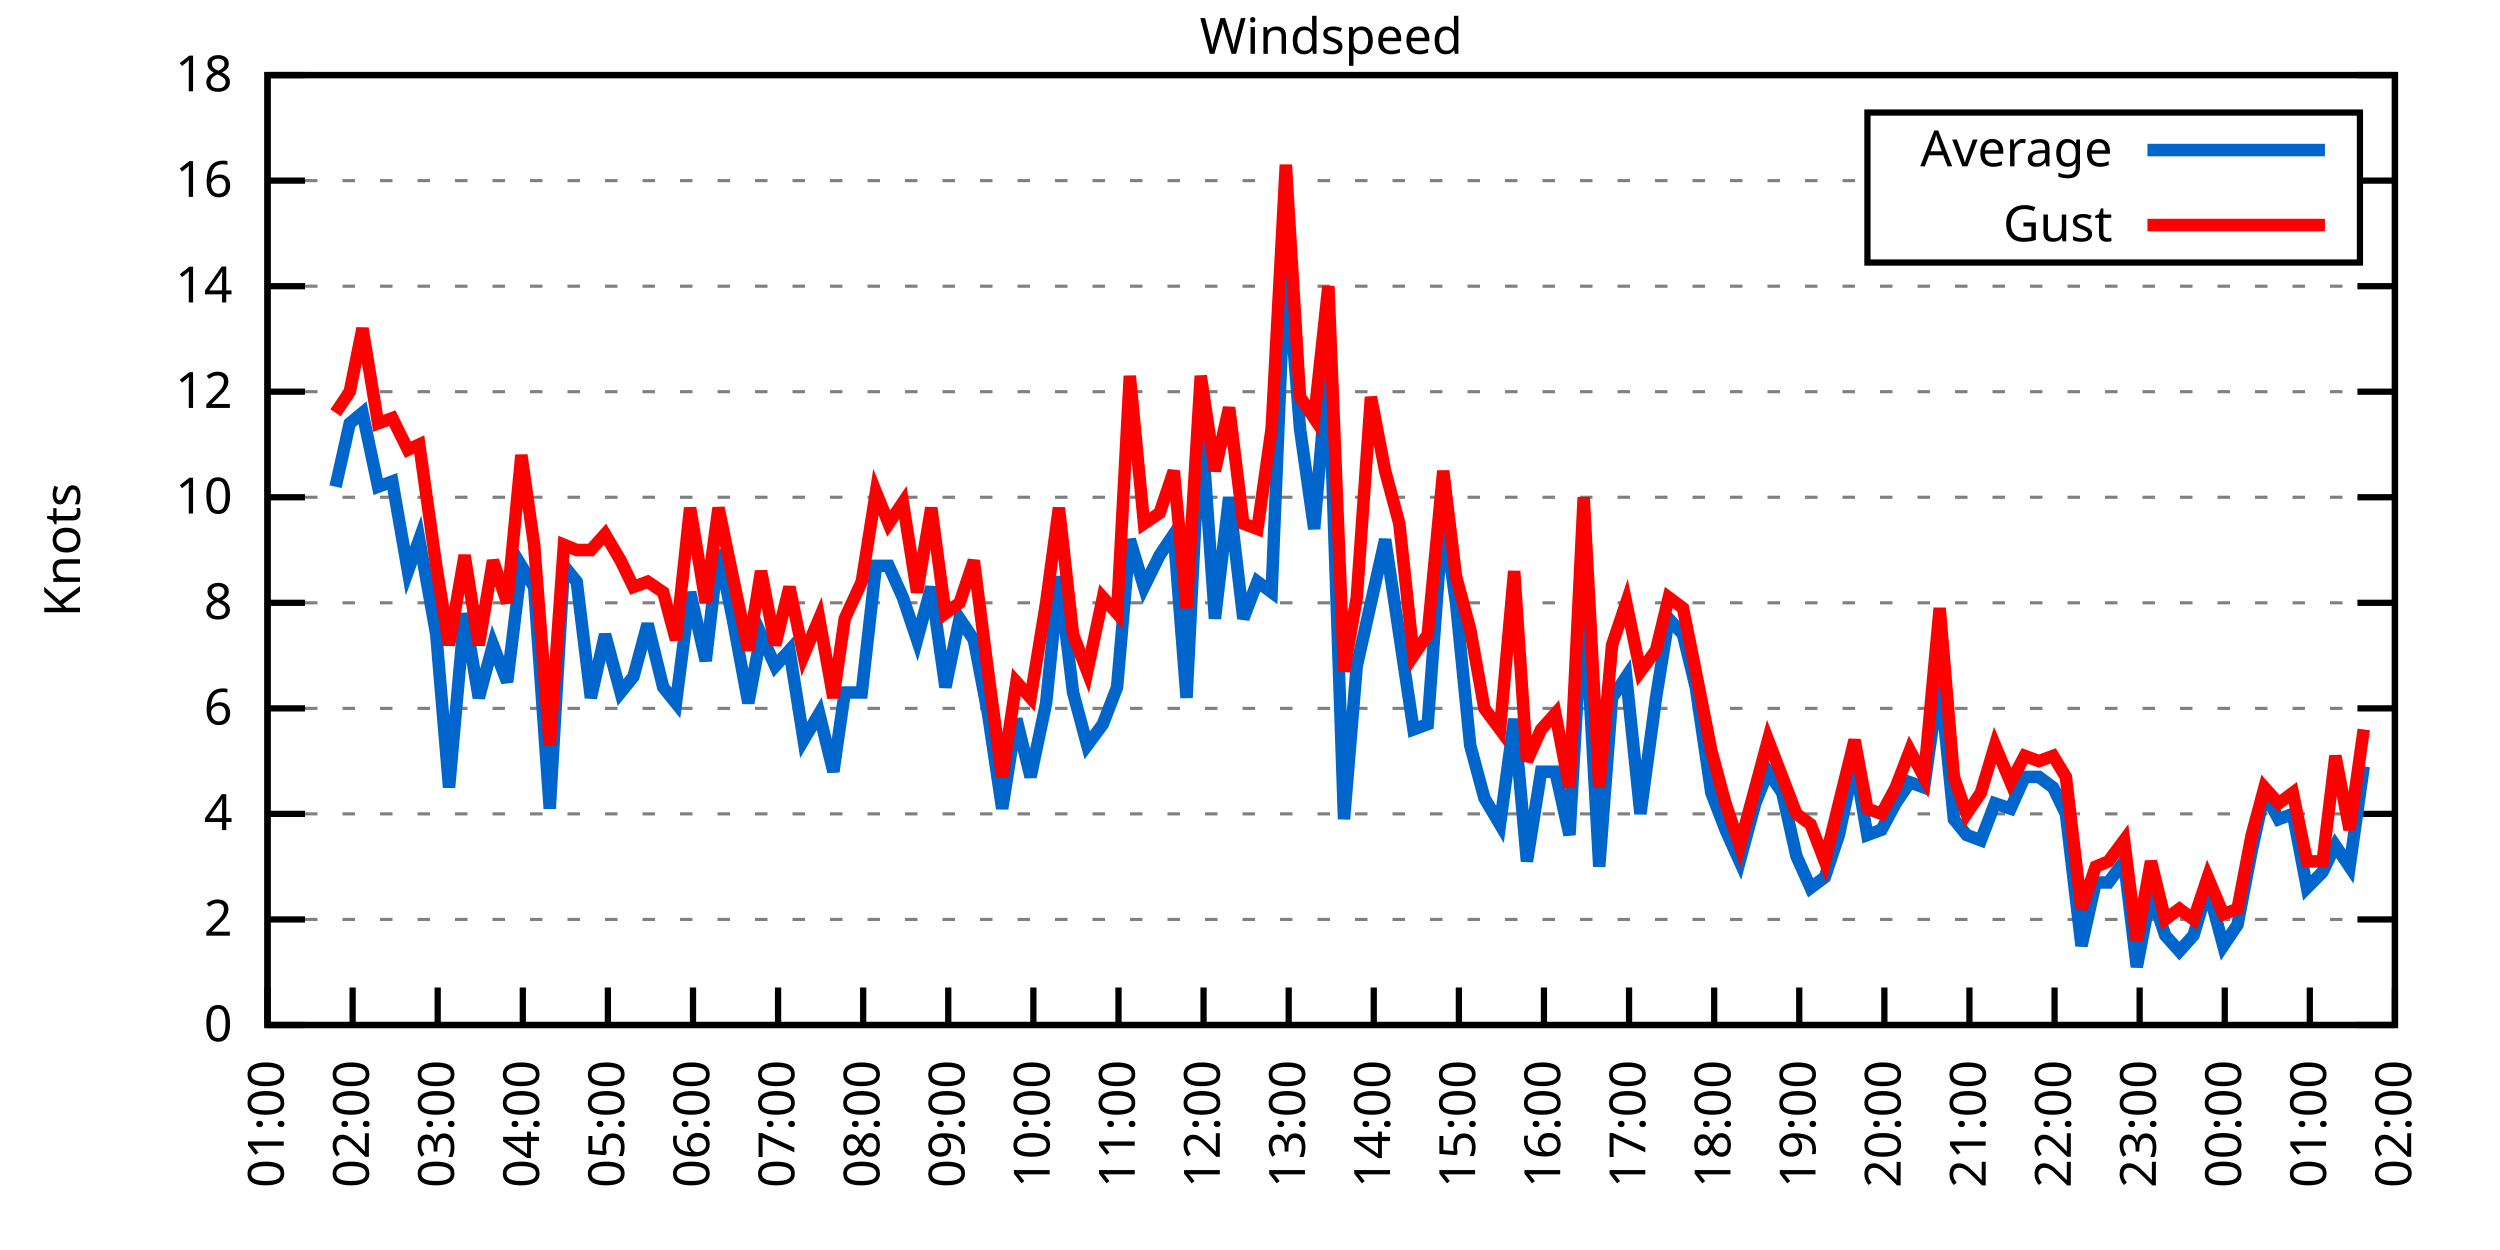
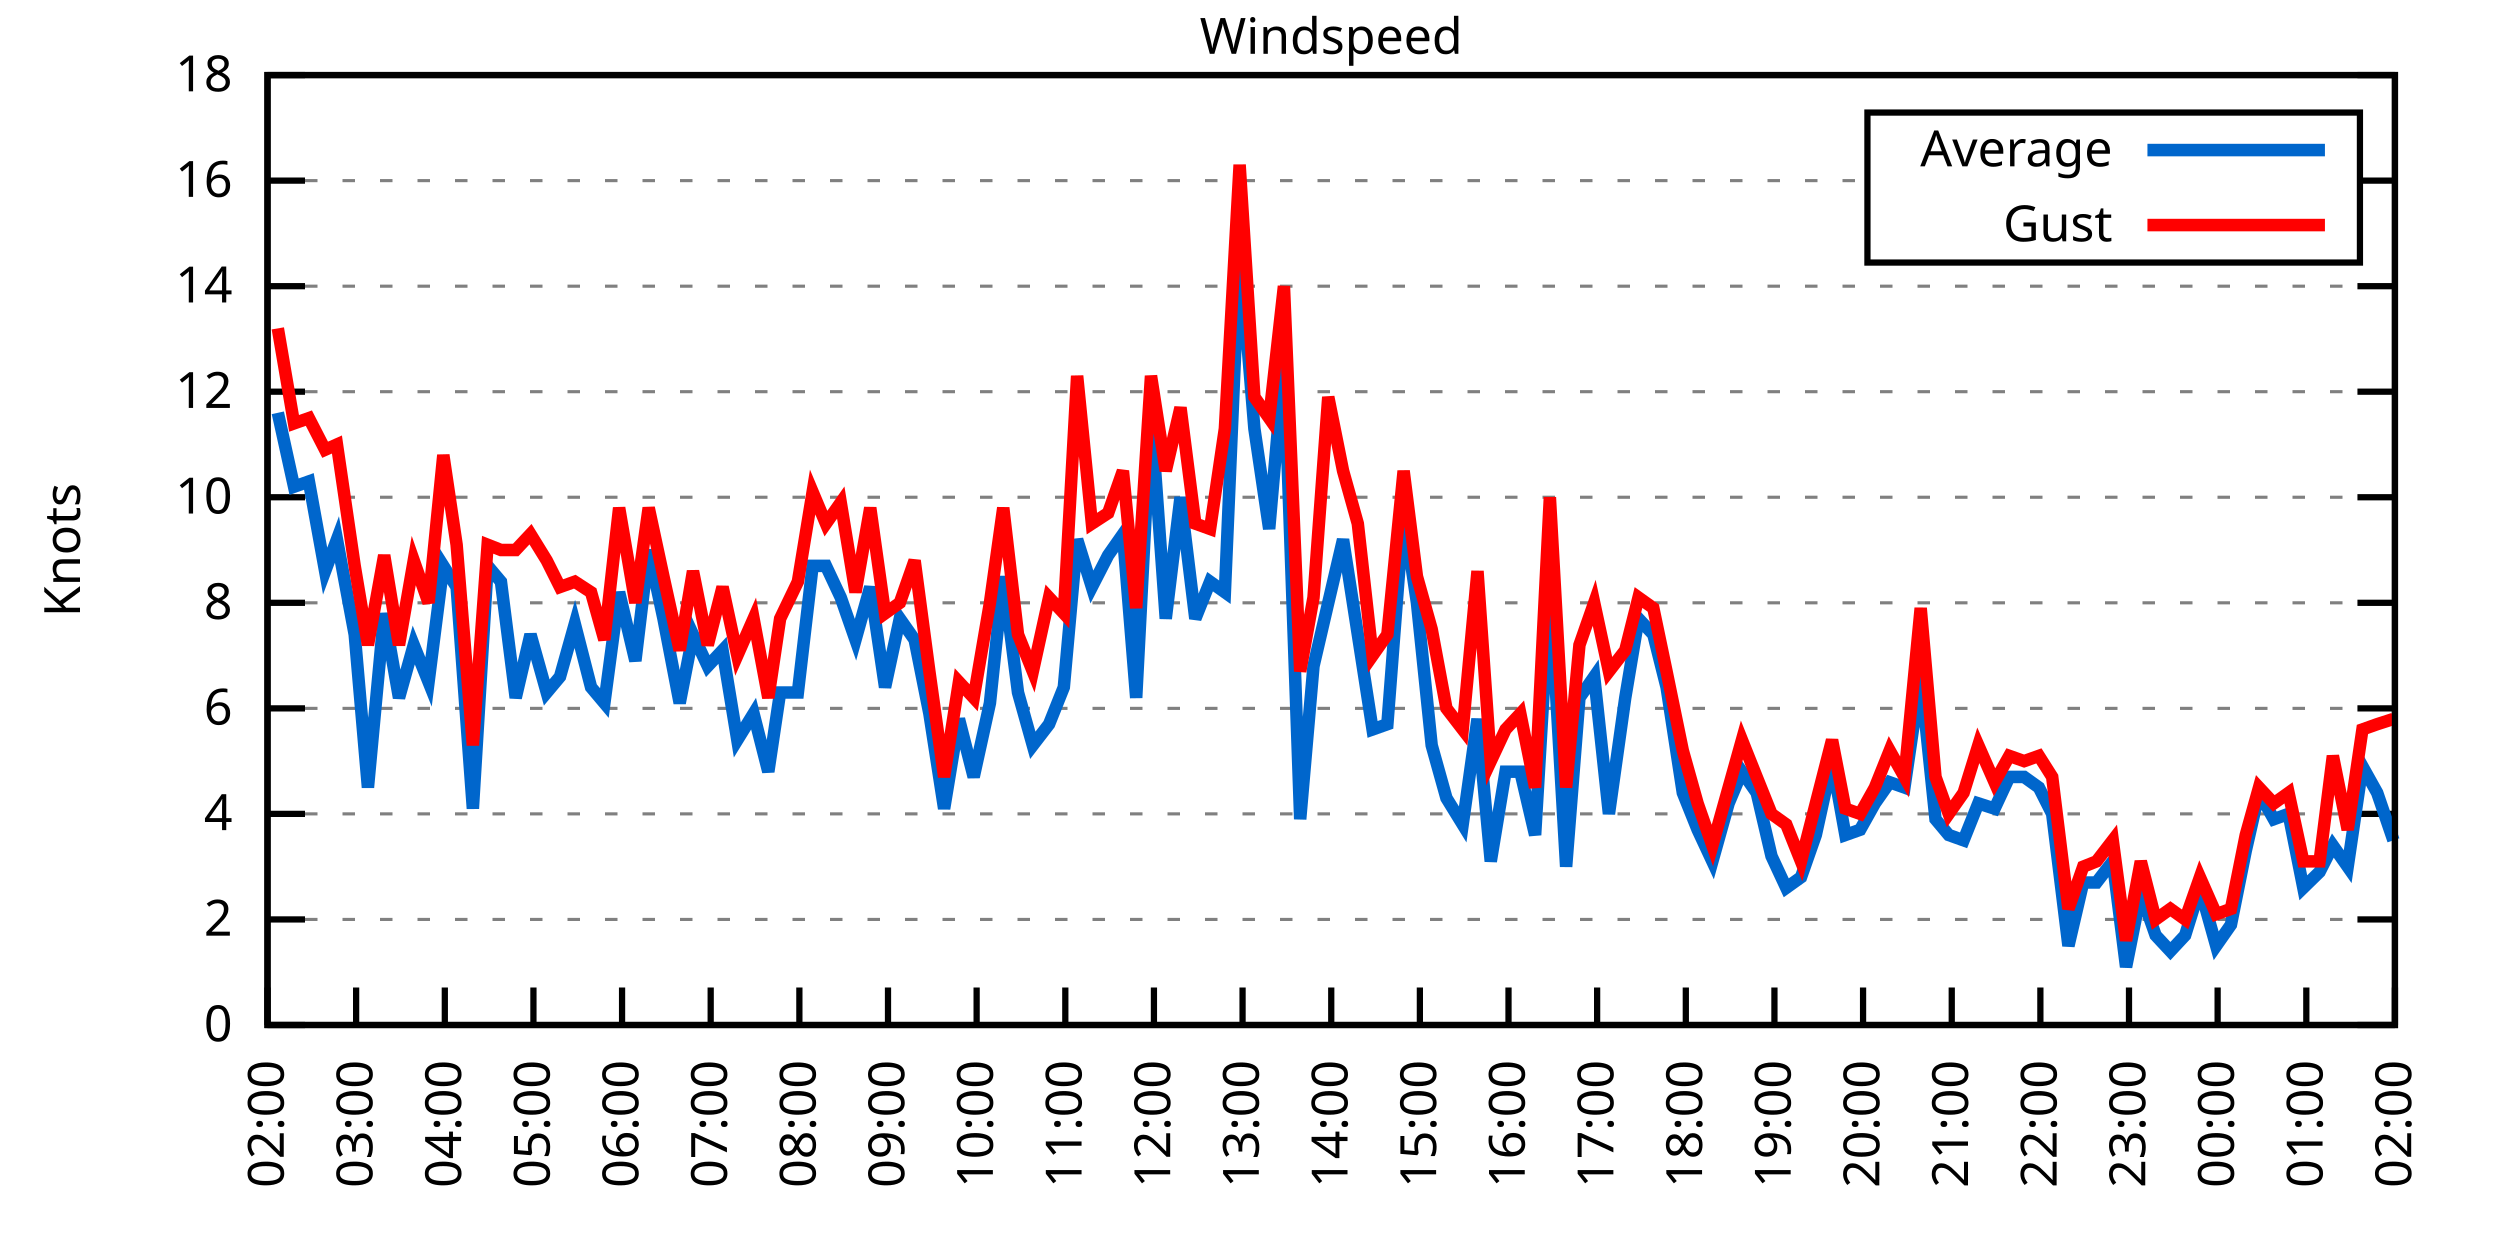
<svg xmlns="http://www.w3.org/2000/svg" xmlns:xlink="http://www.w3.org/1999/xlink" width="400" height="200" viewBox="0 0 400 200">
  <g id="gnuplot_canvas">
    <rect x="0" y="0" width="400" height="200" fill="none" />
    <defs>
      <circle id="gpDot" r="0.5" stroke-width="0.5" stroke="currentColor" />
      <path id="gpPt0" stroke-width="0.333" stroke="currentColor" d="M-1,0 h2 M0,-1 v2" />
      <path id="gpPt1" stroke-width="0.333" stroke="currentColor" d="M-1,-1 L1,1 M1,-1 L-1,1" />
      <path id="gpPt2" stroke-width="0.333" stroke="currentColor" d="M-1,0 L1,0 M0,-1 L0,1 M-1,-1 L1,1 M-1,1 L1,-1" />
      <rect id="gpPt3" stroke-width="0.333" stroke="currentColor" x="-1" y="-1" width="2" height="2" />
      <rect id="gpPt4" stroke-width="0.333" stroke="currentColor" fill="currentColor" x="-1" y="-1" width="2" height="2" />
      <circle id="gpPt5" stroke-width="0.333" stroke="currentColor" cx="0" cy="0" r="1" />
      <use xlink:href="#gpPt5" id="gpPt6" fill="currentColor" stroke="none" />
      <path id="gpPt7" stroke-width="0.333" stroke="currentColor" d="M0,-1.33 L-1.33,0.67 L1.33,0.67 z" />
      <use xlink:href="#gpPt7" id="gpPt8" fill="currentColor" stroke="none" />
      <use xlink:href="#gpPt7" id="gpPt9" stroke="currentColor" transform="rotate(180)" />
      <use xlink:href="#gpPt9" id="gpPt10" fill="currentColor" stroke="none" />
      <use xlink:href="#gpPt3" id="gpPt11" stroke="currentColor" transform="rotate(45)" />
      <use xlink:href="#gpPt11" id="gpPt12" fill="currentColor" stroke="none" />
      <path id="gpPt13" stroke-width="0.333" stroke="currentColor" d="M0,1.330 L1.265,0.411 L0.782,-1.067 L-0.782,-1.076 L-1.265,0.411 z" />
      <use xlink:href="#gpPt13" id="gpPt14" fill="currentColor" stroke="none" />
      <filter id="textbox" filterUnits="objectBoundingBox" x="0" y="0" height="1" width="1">
        <feFlood flood-color="white" flood-opacity="1" result="bgnd" />
        <feComposite in="SourceGraphic" in2="bgnd" operator="atop" />
      </filter>
      <filter id="greybox" filterUnits="objectBoundingBox" x="0" y="0" height="1" width="1">
        <feFlood flood-color="lightgrey" flood-opacity="1" result="grey" />
        <feComposite in="SourceGraphic" in2="grey" operator="atop" />
      </filter>
    </defs>
    <g fill="none" color="white" stroke="currentColor" stroke-width="1.00" stroke-linecap="butt" stroke-linejoin="miter">
</g>
    <g fill="none" color="black" stroke="currentColor" stroke-width="1.00" stroke-linecap="butt" stroke-linejoin="miter">
      <g stroke="none" shape-rendering="crispEdges">
        <polygon fill="rgb(255, 255, 255)" points="42.80,164.00 383.18,164.00 383.18,12.02 42.80,12.02 " />
      </g>
    </g>
    <g fill="none" color="black" stroke="currentColor" stroke-width="1.00" stroke-linecap="butt" stroke-linejoin="miter">
</g>
    <g fill="none" color="black" stroke="black" stroke-width="0.50" stroke-linecap="butt" stroke-linejoin="miter">
</g>
    <g fill="none" color="gray" stroke="currentColor" stroke-width="0.50" stroke-linecap="butt" stroke-linejoin="miter">
      <path stroke="gray" stroke-dasharray="2,4" class="gridline" d="M42.80,164.00 L383.19,164.00  " />
    </g>
    <g fill="none" color="gray" stroke="gray" stroke-width="1.00" stroke-linecap="butt" stroke-linejoin="miter">
</g>
    <g fill="none" color="black" stroke="currentColor" stroke-width="1.00" stroke-linecap="butt" stroke-linejoin="miter">
      <path stroke="black" d="M42.80,164.00 L48.80,164.00 M383.19,164.00 L377.19,164.00  " />
      <g transform="translate(37.20,166.60)" stroke="none" fill="black" font-family="Sans" font-size="8.00" text-anchor="end">
        <text>
          <tspan font-family="Sans"> 0</tspan>
        </text>
      </g>
    </g>
    <g fill="none" color="black" stroke="currentColor" stroke-width="1.00" stroke-linecap="butt" stroke-linejoin="miter">
</g>
    <g fill="none" color="black" stroke="black" stroke-width="0.50" stroke-linecap="butt" stroke-linejoin="miter">
</g>
    <g fill="none" color="gray" stroke="currentColor" stroke-width="0.50" stroke-linecap="butt" stroke-linejoin="miter">
      <path stroke="gray" stroke-dasharray="2,4" class="gridline" d="M42.80,147.11 L383.19,147.11  " />
    </g>
    <g fill="none" color="gray" stroke="gray" stroke-width="1.00" stroke-linecap="butt" stroke-linejoin="miter">
</g>
    <g fill="none" color="black" stroke="currentColor" stroke-width="1.00" stroke-linecap="butt" stroke-linejoin="miter">
      <path stroke="black" d="M42.80,147.11 L48.80,147.11 M383.19,147.11 L377.19,147.11  " />
      <g transform="translate(37.20,149.71)" stroke="none" fill="black" font-family="Sans" font-size="8.00" text-anchor="end">
        <text>
          <tspan font-family="Sans"> 2</tspan>
        </text>
      </g>
    </g>
    <g fill="none" color="black" stroke="currentColor" stroke-width="1.00" stroke-linecap="butt" stroke-linejoin="miter">
</g>
    <g fill="none" color="black" stroke="black" stroke-width="0.50" stroke-linecap="butt" stroke-linejoin="miter">
</g>
    <g fill="none" color="gray" stroke="currentColor" stroke-width="0.50" stroke-linecap="butt" stroke-linejoin="miter">
      <path stroke="gray" stroke-dasharray="2,4" class="gridline" d="M42.80,130.22 L383.19,130.22  " />
    </g>
    <g fill="none" color="gray" stroke="gray" stroke-width="1.00" stroke-linecap="butt" stroke-linejoin="miter">
</g>
    <g fill="none" color="black" stroke="currentColor" stroke-width="1.00" stroke-linecap="butt" stroke-linejoin="miter">
      <path stroke="black" d="M42.80,130.22 L48.80,130.22 M383.19,130.22 L377.19,130.22  " />
      <g transform="translate(37.20,132.82)" stroke="none" fill="black" font-family="Sans" font-size="8.00" text-anchor="end">
        <text>
          <tspan font-family="Sans"> 4</tspan>
        </text>
      </g>
    </g>
    <g fill="none" color="black" stroke="currentColor" stroke-width="1.00" stroke-linecap="butt" stroke-linejoin="miter">
</g>
    <g fill="none" color="black" stroke="black" stroke-width="0.50" stroke-linecap="butt" stroke-linejoin="miter">
</g>
    <g fill="none" color="gray" stroke="currentColor" stroke-width="0.50" stroke-linecap="butt" stroke-linejoin="miter">
      <path stroke="gray" stroke-dasharray="2,4" class="gridline" d="M42.80,113.34 L383.19,113.34  " />
    </g>
    <g fill="none" color="gray" stroke="gray" stroke-width="1.00" stroke-linecap="butt" stroke-linejoin="miter">
</g>
    <g fill="none" color="black" stroke="currentColor" stroke-width="1.00" stroke-linecap="butt" stroke-linejoin="miter">
      <path stroke="black" d="M42.80,113.34 L48.80,113.34 M383.19,113.34 L377.19,113.34  " />
      <g transform="translate(37.20,115.94)" stroke="none" fill="black" font-family="Sans" font-size="8.00" text-anchor="end">
        <text>
          <tspan font-family="Sans"> 6</tspan>
        </text>
      </g>
    </g>
    <g fill="none" color="black" stroke="currentColor" stroke-width="1.00" stroke-linecap="butt" stroke-linejoin="miter">
</g>
    <g fill="none" color="black" stroke="black" stroke-width="0.50" stroke-linecap="butt" stroke-linejoin="miter">
</g>
    <g fill="none" color="gray" stroke="currentColor" stroke-width="0.50" stroke-linecap="butt" stroke-linejoin="miter">
      <path stroke="gray" stroke-dasharray="2,4" class="gridline" d="M42.80,96.45 L383.19,96.45  " />
    </g>
    <g fill="none" color="gray" stroke="gray" stroke-width="1.00" stroke-linecap="butt" stroke-linejoin="miter">
</g>
    <g fill="none" color="black" stroke="currentColor" stroke-width="1.00" stroke-linecap="butt" stroke-linejoin="miter">
      <path stroke="black" d="M42.80,96.45 L48.80,96.45 M383.19,96.45 L377.19,96.45  " />
      <g transform="translate(37.20,99.05)" stroke="none" fill="black" font-family="Sans" font-size="8.00" text-anchor="end">
        <text>
          <tspan font-family="Sans"> 8</tspan>
        </text>
      </g>
    </g>
    <g fill="none" color="black" stroke="currentColor" stroke-width="1.00" stroke-linecap="butt" stroke-linejoin="miter">
</g>
    <g fill="none" color="black" stroke="black" stroke-width="0.50" stroke-linecap="butt" stroke-linejoin="miter">
</g>
    <g fill="none" color="gray" stroke="currentColor" stroke-width="0.50" stroke-linecap="butt" stroke-linejoin="miter">
      <path stroke="gray" stroke-dasharray="2,4" class="gridline" d="M42.80,79.56 L383.19,79.56  " />
    </g>
    <g fill="none" color="gray" stroke="gray" stroke-width="1.00" stroke-linecap="butt" stroke-linejoin="miter">
</g>
    <g fill="none" color="black" stroke="currentColor" stroke-width="1.00" stroke-linecap="butt" stroke-linejoin="miter">
      <path stroke="black" d="M42.80,79.56 L48.80,79.56 M383.19,79.56 L377.19,79.56  " />
      <g transform="translate(37.20,82.16)" stroke="none" fill="black" font-family="Sans" font-size="8.00" text-anchor="end">
        <text>
          <tspan font-family="Sans"> 10</tspan>
        </text>
      </g>
    </g>
    <g fill="none" color="black" stroke="currentColor" stroke-width="1.00" stroke-linecap="butt" stroke-linejoin="miter">
</g>
    <g fill="none" color="black" stroke="black" stroke-width="0.50" stroke-linecap="butt" stroke-linejoin="miter">
</g>
    <g fill="none" color="gray" stroke="currentColor" stroke-width="0.50" stroke-linecap="butt" stroke-linejoin="miter">
      <path stroke="gray" stroke-dasharray="2,4" class="gridline" d="M42.80,62.67 L383.19,62.67  " />
    </g>
    <g fill="none" color="gray" stroke="gray" stroke-width="1.00" stroke-linecap="butt" stroke-linejoin="miter">
</g>
    <g fill="none" color="black" stroke="currentColor" stroke-width="1.00" stroke-linecap="butt" stroke-linejoin="miter">
      <path stroke="black" d="M42.80,62.67 L48.80,62.67 M383.19,62.67 L377.19,62.67  " />
      <g transform="translate(37.20,65.27)" stroke="none" fill="black" font-family="Sans" font-size="8.00" text-anchor="end">
        <text>
          <tspan font-family="Sans"> 12</tspan>
        </text>
      </g>
    </g>
    <g fill="none" color="black" stroke="currentColor" stroke-width="1.00" stroke-linecap="butt" stroke-linejoin="miter">
</g>
    <g fill="none" color="black" stroke="black" stroke-width="0.50" stroke-linecap="butt" stroke-linejoin="miter">
</g>
    <g fill="none" color="gray" stroke="currentColor" stroke-width="0.50" stroke-linecap="butt" stroke-linejoin="miter">
      <path stroke="gray" stroke-dasharray="2,4" class="gridline" d="M42.80,45.79 L383.19,45.79  " />
    </g>
    <g fill="none" color="gray" stroke="gray" stroke-width="1.00" stroke-linecap="butt" stroke-linejoin="miter">
</g>
    <g fill="none" color="black" stroke="currentColor" stroke-width="1.00" stroke-linecap="butt" stroke-linejoin="miter">
      <path stroke="black" d="M42.80,45.79 L48.80,45.79 M383.19,45.79 L377.19,45.79  " />
      <g transform="translate(37.20,48.39)" stroke="none" fill="black" font-family="Sans" font-size="8.00" text-anchor="end">
        <text>
          <tspan font-family="Sans"> 14</tspan>
        </text>
      </g>
    </g>
    <g fill="none" color="black" stroke="currentColor" stroke-width="1.00" stroke-linecap="butt" stroke-linejoin="miter">
</g>
    <g fill="none" color="black" stroke="black" stroke-width="0.50" stroke-linecap="butt" stroke-linejoin="miter">
</g>
    <g fill="none" color="gray" stroke="currentColor" stroke-width="0.50" stroke-linecap="butt" stroke-linejoin="miter">
      <path stroke="gray" stroke-dasharray="2,4" class="gridline" d="M42.80,28.90 L298.79,28.90 M377.59,28.90 L383.19,28.90  " />
    </g>
    <g fill="none" color="gray" stroke="gray" stroke-width="1.00" stroke-linecap="butt" stroke-linejoin="miter">
</g>
    <g fill="none" color="black" stroke="currentColor" stroke-width="1.00" stroke-linecap="butt" stroke-linejoin="miter">
      <path stroke="black" d="M42.80,28.90 L48.80,28.90 M383.19,28.90 L377.19,28.90  " />
      <g transform="translate(37.20,31.50)" stroke="none" fill="black" font-family="Sans" font-size="8.00" text-anchor="end">
        <text>
          <tspan font-family="Sans"> 16</tspan>
        </text>
      </g>
    </g>
    <g fill="none" color="black" stroke="currentColor" stroke-width="1.00" stroke-linecap="butt" stroke-linejoin="miter">
</g>
    <g fill="none" color="black" stroke="black" stroke-width="0.50" stroke-linecap="butt" stroke-linejoin="miter">
</g>
    <g fill="none" color="gray" stroke="currentColor" stroke-width="0.50" stroke-linecap="butt" stroke-linejoin="miter">
      <path stroke="gray" stroke-dasharray="2,4" class="gridline" d="M42.80,12.01 L383.19,12.01  " />
    </g>
    <g fill="none" color="gray" stroke="gray" stroke-width="1.00" stroke-linecap="butt" stroke-linejoin="miter">
</g>
    <g fill="none" color="black" stroke="currentColor" stroke-width="1.00" stroke-linecap="butt" stroke-linejoin="miter">
      <path stroke="black" d="M42.80,12.01 L48.80,12.01 M383.19,12.01 L377.19,12.01  " />
      <g transform="translate(37.20,14.61)" stroke="none" fill="black" font-family="Sans" font-size="8.00" text-anchor="end">
        <text>
          <tspan font-family="Sans"> 18</tspan>
        </text>
      </g>
    </g>
    <g fill="none" color="black" stroke="currentColor" stroke-width="1.00" stroke-linecap="butt" stroke-linejoin="miter">
      <path stroke="black" d="M42.80,164.00 L42.80,158.00  " />
      <g transform="translate(45.40,169.60) rotate(270.00)" stroke="none" fill="black" font-family="Sans" font-size="8.00" text-anchor="end">
        <text>
-           <tspan font-family="Sans">01:00</tspan>
-         </text>
-       </g>
-     </g>
-     <g fill="none" color="black" stroke="currentColor" stroke-width="1.00" stroke-linecap="butt" stroke-linejoin="miter">
-       <path stroke="black" d="M56.42,164.00 L56.42,158.00  " />
-       <g transform="translate(59.02,169.60) rotate(270.00)" stroke="none" fill="black" font-family="Sans" font-size="8.00" text-anchor="end">
-         <text>
          <tspan font-family="Sans">02:00</tspan>
        </text>
      </g>
    </g>
    <g fill="none" color="black" stroke="currentColor" stroke-width="1.00" stroke-linecap="butt" stroke-linejoin="miter">
-       <path stroke="black" d="M70.03,164.00 L70.03,158.00  " />
-       <g transform="translate(72.63,169.60) rotate(270.00)" stroke="none" fill="black" font-family="Sans" font-size="8.00" text-anchor="end">
+       <path stroke="black" d="M56.98,164.00 L56.98,158.00  " />
+       <g transform="translate(59.58,169.60) rotate(270.00)" stroke="none" fill="black" font-family="Sans" font-size="8.00" text-anchor="end">
        <text>
          <tspan font-family="Sans">03:00</tspan>
        </text>
      </g>
    </g>
    <g fill="none" color="black" stroke="currentColor" stroke-width="1.00" stroke-linecap="butt" stroke-linejoin="miter">
-       <path stroke="black" d="M83.65,164.00 L83.65,158.00  " />
-       <g transform="translate(86.25,169.60) rotate(270.00)" stroke="none" fill="black" font-family="Sans" font-size="8.00" text-anchor="end">
+       <path stroke="black" d="M71.17,164.00 L71.17,158.00  " />
+       <g transform="translate(73.77,169.60) rotate(270.00)" stroke="none" fill="black" font-family="Sans" font-size="8.00" text-anchor="end">
        <text>
          <tspan font-family="Sans">04:00</tspan>
        </text>
      </g>
    </g>
    <g fill="none" color="black" stroke="currentColor" stroke-width="1.00" stroke-linecap="butt" stroke-linejoin="miter">
-       <path stroke="black" d="M97.26,164.00 L97.26,158.00  " />
-       <g transform="translate(99.86,169.60) rotate(270.00)" stroke="none" fill="black" font-family="Sans" font-size="8.00" text-anchor="end">
+       <path stroke="black" d="M85.35,164.00 L85.35,158.00  " />
+       <g transform="translate(87.95,169.60) rotate(270.00)" stroke="none" fill="black" font-family="Sans" font-size="8.00" text-anchor="end">
        <text>
          <tspan font-family="Sans">05:00</tspan>
        </text>
      </g>
    </g>
    <g fill="none" color="black" stroke="currentColor" stroke-width="1.00" stroke-linecap="butt" stroke-linejoin="miter">
-       <path stroke="black" d="M110.88,164.00 L110.88,158.00  " />
-       <g transform="translate(113.48,169.60) rotate(270.00)" stroke="none" fill="black" font-family="Sans" font-size="8.00" text-anchor="end">
+       <path stroke="black" d="M99.53,164.00 L99.53,158.00  " />
+       <g transform="translate(102.13,169.60) rotate(270.00)" stroke="none" fill="black" font-family="Sans" font-size="8.00" text-anchor="end">
        <text>
          <tspan font-family="Sans">06:00</tspan>
        </text>
      </g>
    </g>
    <g fill="none" color="black" stroke="currentColor" stroke-width="1.00" stroke-linecap="butt" stroke-linejoin="miter">
-       <path stroke="black" d="M124.49,164.00 L124.49,158.00  " />
-       <g transform="translate(127.09,169.60) rotate(270.00)" stroke="none" fill="black" font-family="Sans" font-size="8.00" text-anchor="end">
+       <path stroke="black" d="M113.71,164.00 L113.71,158.00  " />
+       <g transform="translate(116.31,169.60) rotate(270.00)" stroke="none" fill="black" font-family="Sans" font-size="8.00" text-anchor="end">
        <text>
          <tspan font-family="Sans">07:00</tspan>
        </text>
      </g>
    </g>
    <g fill="none" color="black" stroke="currentColor" stroke-width="1.00" stroke-linecap="butt" stroke-linejoin="miter">
-       <path stroke="black" d="M138.11,164.00 L138.11,158.00  " />
-       <g transform="translate(140.71,169.60) rotate(270.00)" stroke="none" fill="black" font-family="Sans" font-size="8.00" text-anchor="end">
+       <path stroke="black" d="M127.90,164.00 L127.90,158.00  " />
+       <g transform="translate(130.50,169.60) rotate(270.00)" stroke="none" fill="black" font-family="Sans" font-size="8.00" text-anchor="end">
        <text>
          <tspan font-family="Sans">08:00</tspan>
        </text>
      </g>
    </g>
    <g fill="none" color="black" stroke="currentColor" stroke-width="1.00" stroke-linecap="butt" stroke-linejoin="miter">
-       <path stroke="black" d="M151.72,164.00 L151.72,158.00  " />
-       <g transform="translate(154.32,169.60) rotate(270.00)" stroke="none" fill="black" font-family="Sans" font-size="8.00" text-anchor="end">
+       <path stroke="black" d="M142.08,164.00 L142.08,158.00  " />
+       <g transform="translate(144.68,169.60) rotate(270.00)" stroke="none" fill="black" font-family="Sans" font-size="8.00" text-anchor="end">
        <text>
          <tspan font-family="Sans">09:00</tspan>
        </text>
      </g>
    </g>
    <g fill="none" color="black" stroke="currentColor" stroke-width="1.00" stroke-linecap="butt" stroke-linejoin="miter">
-       <path stroke="black" d="M165.34,164.00 L165.34,158.00  " />
-       <g transform="translate(167.94,169.60) rotate(270.00)" stroke="none" fill="black" font-family="Sans" font-size="8.00" text-anchor="end">
+       <path stroke="black" d="M156.26,164.00 L156.26,158.00  " />
+       <g transform="translate(158.86,169.60) rotate(270.00)" stroke="none" fill="black" font-family="Sans" font-size="8.00" text-anchor="end">
        <text>
          <tspan font-family="Sans">10:00</tspan>
        </text>
      </g>
    </g>
    <g fill="none" color="black" stroke="currentColor" stroke-width="1.00" stroke-linecap="butt" stroke-linejoin="miter">
-       <path stroke="black" d="M178.96,164.00 L178.96,158.00  " />
-       <g transform="translate(181.56,169.60) rotate(270.00)" stroke="none" fill="black" font-family="Sans" font-size="8.00" text-anchor="end">
+       <path stroke="black" d="M170.45,164.00 L170.45,158.00  " />
+       <g transform="translate(173.05,169.60) rotate(270.00)" stroke="none" fill="black" font-family="Sans" font-size="8.00" text-anchor="end">
        <text>
          <tspan font-family="Sans">11:00</tspan>
        </text>
      </g>
    </g>
    <g fill="none" color="black" stroke="currentColor" stroke-width="1.00" stroke-linecap="butt" stroke-linejoin="miter">
-       <path stroke="black" d="M192.57,164.00 L192.57,158.00  " />
-       <g transform="translate(195.17,169.60) rotate(270.00)" stroke="none" fill="black" font-family="Sans" font-size="8.00" text-anchor="end">
+       <path stroke="black" d="M184.63,164.00 L184.63,158.00  " />
+       <g transform="translate(187.23,169.60) rotate(270.00)" stroke="none" fill="black" font-family="Sans" font-size="8.00" text-anchor="end">
        <text>
          <tspan font-family="Sans">12:00</tspan>
        </text>
      </g>
    </g>
    <g fill="none" color="black" stroke="currentColor" stroke-width="1.00" stroke-linecap="butt" stroke-linejoin="miter">
-       <path stroke="black" d="M206.19,164.00 L206.19,158.00  " />
-       <g transform="translate(208.79,169.60) rotate(270.00)" stroke="none" fill="black" font-family="Sans" font-size="8.00" text-anchor="end">
+       <path stroke="black" d="M198.81,164.00 L198.81,158.00  " />
+       <g transform="translate(201.41,169.60) rotate(270.00)" stroke="none" fill="black" font-family="Sans" font-size="8.00" text-anchor="end">
        <text>
          <tspan font-family="Sans">13:00</tspan>
        </text>
      </g>
    </g>
    <g fill="none" color="black" stroke="currentColor" stroke-width="1.00" stroke-linecap="butt" stroke-linejoin="miter">
-       <path stroke="black" d="M219.80,164.00 L219.80,158.00  " />
-       <g transform="translate(222.40,169.60) rotate(270.00)" stroke="none" fill="black" font-family="Sans" font-size="8.00" text-anchor="end">
+       <path stroke="black" d="M213.00,164.00 L213.00,158.00  " />
+       <g transform="translate(215.60,169.60) rotate(270.00)" stroke="none" fill="black" font-family="Sans" font-size="8.00" text-anchor="end">
        <text>
          <tspan font-family="Sans">14:00</tspan>
        </text>
      </g>
    </g>
    <g fill="none" color="black" stroke="currentColor" stroke-width="1.00" stroke-linecap="butt" stroke-linejoin="miter">
-       <path stroke="black" d="M233.42,164.00 L233.42,158.00  " />
-       <g transform="translate(236.02,169.60) rotate(270.00)" stroke="none" fill="black" font-family="Sans" font-size="8.00" text-anchor="end">
+       <path stroke="black" d="M227.18,164.00 L227.18,158.00  " />
+       <g transform="translate(229.78,169.60) rotate(270.00)" stroke="none" fill="black" font-family="Sans" font-size="8.00" text-anchor="end">
        <text>
          <tspan font-family="Sans">15:00</tspan>
        </text>
      </g>
    </g>
    <g fill="none" color="black" stroke="currentColor" stroke-width="1.00" stroke-linecap="butt" stroke-linejoin="miter">
-       <path stroke="black" d="M247.03,164.00 L247.03,158.00  " />
-       <g transform="translate(249.63,169.60) rotate(270.00)" stroke="none" fill="black" font-family="Sans" font-size="8.00" text-anchor="end">
+       <path stroke="black" d="M241.36,164.00 L241.36,158.00  " />
+       <g transform="translate(243.96,169.60) rotate(270.00)" stroke="none" fill="black" font-family="Sans" font-size="8.00" text-anchor="end">
        <text>
          <tspan font-family="Sans">16:00</tspan>
        </text>
      </g>
    </g>
    <g fill="none" color="black" stroke="currentColor" stroke-width="1.00" stroke-linecap="butt" stroke-linejoin="miter">
-       <path stroke="black" d="M260.65,164.00 L260.65,158.00  " />
-       <g transform="translate(263.25,169.60) rotate(270.00)" stroke="none" fill="black" font-family="Sans" font-size="8.00" text-anchor="end">
+       <path stroke="black" d="M255.54,164.00 L255.54,158.00  " />
+       <g transform="translate(258.14,169.60) rotate(270.00)" stroke="none" fill="black" font-family="Sans" font-size="8.00" text-anchor="end">
        <text>
          <tspan font-family="Sans">17:00</tspan>
        </text>
      </g>
    </g>
    <g fill="none" color="black" stroke="currentColor" stroke-width="1.00" stroke-linecap="butt" stroke-linejoin="miter">
-       <path stroke="black" d="M274.27,164.00 L274.27,158.00  " />
-       <g transform="translate(276.87,169.60) rotate(270.00)" stroke="none" fill="black" font-family="Sans" font-size="8.00" text-anchor="end">
+       <path stroke="black" d="M269.73,164.00 L269.73,158.00  " />
+       <g transform="translate(272.33,169.60) rotate(270.00)" stroke="none" fill="black" font-family="Sans" font-size="8.00" text-anchor="end">
        <text>
          <tspan font-family="Sans">18:00</tspan>
        </text>
      </g>
    </g>
    <g fill="none" color="black" stroke="currentColor" stroke-width="1.00" stroke-linecap="butt" stroke-linejoin="miter">
-       <path stroke="black" d="M287.88,164.00 L287.88,158.00  " />
-       <g transform="translate(290.48,169.60) rotate(270.00)" stroke="none" fill="black" font-family="Sans" font-size="8.00" text-anchor="end">
+       <path stroke="black" d="M283.91,164.00 L283.91,158.00  " />
+       <g transform="translate(286.51,169.60) rotate(270.00)" stroke="none" fill="black" font-family="Sans" font-size="8.00" text-anchor="end">
        <text>
          <tspan font-family="Sans">19:00</tspan>
        </text>
      </g>
    </g>
    <g fill="none" color="black" stroke="currentColor" stroke-width="1.00" stroke-linecap="butt" stroke-linejoin="miter">
-       <path stroke="black" d="M301.50,164.00 L301.50,158.00  " />
-       <g transform="translate(304.10,169.60) rotate(270.00)" stroke="none" fill="black" font-family="Sans" font-size="8.00" text-anchor="end">
+       <path stroke="black" d="M298.09,164.00 L298.09,158.00  " />
+       <g transform="translate(300.69,169.60) rotate(270.00)" stroke="none" fill="black" font-family="Sans" font-size="8.00" text-anchor="end">
        <text>
          <tspan font-family="Sans">20:00</tspan>
        </text>
      </g>
    </g>
    <g fill="none" color="black" stroke="currentColor" stroke-width="1.00" stroke-linecap="butt" stroke-linejoin="miter">
-       <path stroke="black" d="M315.11,164.00 L315.11,158.00  " />
-       <g transform="translate(317.71,169.60) rotate(270.00)" stroke="none" fill="black" font-family="Sans" font-size="8.00" text-anchor="end">
+       <path stroke="black" d="M312.28,164.00 L312.28,158.00  " />
+       <g transform="translate(314.88,169.60) rotate(270.00)" stroke="none" fill="black" font-family="Sans" font-size="8.00" text-anchor="end">
        <text>
          <tspan font-family="Sans">21:00</tspan>
        </text>
      </g>
    </g>
    <g fill="none" color="black" stroke="currentColor" stroke-width="1.00" stroke-linecap="butt" stroke-linejoin="miter">
-       <path stroke="black" d="M328.73,164.00 L328.73,158.00  " />
-       <g transform="translate(331.33,169.60) rotate(270.00)" stroke="none" fill="black" font-family="Sans" font-size="8.00" text-anchor="end">
+       <path stroke="black" d="M326.46,164.00 L326.46,158.00  " />
+       <g transform="translate(329.06,169.60) rotate(270.00)" stroke="none" fill="black" font-family="Sans" font-size="8.00" text-anchor="end">
        <text>
          <tspan font-family="Sans">22:00</tspan>
        </text>
      </g>
    </g>
    <g fill="none" color="black" stroke="currentColor" stroke-width="1.00" stroke-linecap="butt" stroke-linejoin="miter">
-       <path stroke="black" d="M342.34,164.00 L342.34,158.00  " />
-       <g transform="translate(344.94,169.60) rotate(270.00)" stroke="none" fill="black" font-family="Sans" font-size="8.00" text-anchor="end">
+       <path stroke="black" d="M340.64,164.00 L340.64,158.00  " />
+       <g transform="translate(343.24,169.60) rotate(270.00)" stroke="none" fill="black" font-family="Sans" font-size="8.00" text-anchor="end">
        <text>
          <tspan font-family="Sans">23:00</tspan>
        </text>
      </g>
    </g>
    <g fill="none" color="black" stroke="currentColor" stroke-width="1.00" stroke-linecap="butt" stroke-linejoin="miter">
-       <path stroke="black" d="M355.96,164.00 L355.96,158.00  " />
-       <g transform="translate(358.56,169.60) rotate(270.00)" stroke="none" fill="black" font-family="Sans" font-size="8.00" text-anchor="end">
+       <path stroke="black" d="M354.82,164.00 L354.82,158.00  " />
+       <g transform="translate(357.42,169.60) rotate(270.00)" stroke="none" fill="black" font-family="Sans" font-size="8.00" text-anchor="end">
        <text>
          <tspan font-family="Sans">00:00</tspan>
        </text>
      </g>
    </g>
    <g fill="none" color="black" stroke="currentColor" stroke-width="1.00" stroke-linecap="butt" stroke-linejoin="miter">
-       <path stroke="black" d="M369.57,164.00 L369.57,158.00  " />
-       <g transform="translate(372.17,169.60) rotate(270.00)" stroke="none" fill="black" font-family="Sans" font-size="8.00" text-anchor="end">
+       <path stroke="black" d="M369.01,164.00 L369.01,158.00  " />
+       <g transform="translate(371.61,169.60) rotate(270.00)" stroke="none" fill="black" font-family="Sans" font-size="8.00" text-anchor="end">
        <text>
          <tspan font-family="Sans">01:00</tspan>
        </text>
      </g>
    </g>
    <g fill="none" color="black" stroke="currentColor" stroke-width="1.00" stroke-linecap="butt" stroke-linejoin="miter">
      <path stroke="black" d="M383.19,164.00 L383.19,158.00  " />
      <g transform="translate(385.79,169.60) rotate(270.00)" stroke="none" fill="black" font-family="Sans" font-size="8.00" text-anchor="end">
        <text>
          <tspan font-family="Sans">02:00</tspan>
        </text>
      </g>
    </g>
    <g fill="none" color="black" stroke="currentColor" stroke-width="1.00" stroke-linecap="butt" stroke-linejoin="miter">
</g>
    <g fill="none" color="black" stroke="currentColor" stroke-width="1.00" stroke-linecap="butt" stroke-linejoin="miter">
      <path stroke="black" d="M42.80,12.01 L42.80,164.00 L383.19,164.00 L383.19,12.01 L42.80,12.01 Z  " />
    </g>
    <g fill="none" color="black" stroke="currentColor" stroke-width="1.00" stroke-linecap="butt" stroke-linejoin="miter">
</g>
    <g fill="none" color="black" stroke="currentColor" stroke-width="1.00" stroke-linecap="butt" stroke-linejoin="miter">
      <path stroke="black" d="M298.79,42.01 L298.79,18.01 L377.59,18.01 L377.59,42.01 L298.79,42.01 Z  " />
    </g>
    <g id="Windspeed_plot_1">
      <g fill="none" color="white" stroke="black" stroke-width="2.00" stroke-linecap="butt" stroke-linejoin="miter">
</g>
      <g fill="none" color="black" stroke="currentColor" stroke-width="2.00" stroke-linecap="butt" stroke-linejoin="miter">
        <g transform="translate(337.99,26.61)" stroke="none" fill="black" font-family="Sans" font-size="8.00" text-anchor="end">
          <text>
            <tspan font-family="Sans">Average</tspan>
          </text>
        </g>
      </g>
      <g fill="none" color="black" stroke="currentColor" stroke-width="2.00" stroke-linecap="butt" stroke-linejoin="miter">
-         <path stroke="rgb(  0, 102, 204)" d="M343.59,24.01 L371.99,24.01 M53.69,77.87 L55.96,67.74 L58.00,66.05 L60.50,77.87 L62.77,77.03 L65.27,91.38   L67.08,86.32 L69.80,101.52 L71.85,126.00 L74.34,98.14 L76.61,111.65 L78.88,103.20 L81.15,109.11 L83.42,90.54   L85.46,93.92 L87.96,129.38 L90.23,90.54 L92.27,93.07 L94.54,111.65 L96.81,101.52 L99.30,110.80 L101.35,108.27   L103.62,99.83 L106.11,109.96 L108.15,112.49 L110.42,94.76 L112.92,105.74 L114.96,88.00 L117.23,98.98 L119.73,112.49   L121.77,101.52 L124.04,106.58 L126.31,104.05 L128.58,118.40 L131.07,114.18 L133.34,123.47 L135.16,110.80 L137.88,110.80   L140.15,90.54 L142.19,90.54 L144.46,95.60 L146.73,102.36 L149.00,93.92 L151.27,109.96 L153.54,98.98 L155.81,102.36   L158.08,114.18 L160.35,129.38 L162.62,115.03 L164.89,124.31 L167.38,112.49 L169.43,92.23 L171.69,110.80 L173.96,119.25   L176.46,115.87 L178.73,109.96 L180.77,86.32 L183.04,93.92 L185.54,88.85 L187.81,85.47 L189.85,111.65 L192.12,66.05   L194.39,98.98 L196.66,79.56 L198.93,98.98 L201.19,93.07 L203.46,94.76 L205.73,39.87 L208.00,68.58 L210.27,84.63   L212.54,57.61 L215.04,131.07 L217.08,106.58 L219.35,96.45 L221.62,86.32 L223.89,101.52 L226.16,116.71 L228.43,115.87   L230.92,82.09 L232.96,96.45 L235.23,119.25 L237.50,127.69 L240.00,131.91 L242.27,115.03 L244.31,137.82 L246.58,123.47   L248.85,123.47 L251.12,133.60 L253.39,93.92 L255.88,138.67 L257.93,111.65 L260.20,108.27 L262.47,130.22 L264.96,111.65   L267.00,98.98 L269.27,101.52 L271.32,109.96 L273.81,126.85 L276.08,132.76 L278.35,137.82 L280.85,128.54 L282.89,123.47   L285.16,126.85 L287.43,136.98 L289.70,142.05 L291.97,140.36 L294.23,133.60 L296.73,121.78 L298.77,133.60 L301.04,132.76   L303.31,128.54 L305.58,125.16 L307.85,126.00 L310.35,108.27 L312.62,131.07 L314.66,133.60 L316.93,134.45 L319.20,128.54   L321.69,129.38 L323.96,124.31 L326.23,124.31 L328.50,126.00 L330.54,130.22 L333.04,151.33 L335.31,141.20 L337.35,141.20   L339.85,137.82 L341.89,154.71 L344.16,142.89 L346.43,149.65 L348.70,152.18 L350.97,149.65 L353.24,142.05 L355.73,151.33   L358.00,147.96 L360.27,136.14 L362.31,126.85 L364.58,131.07 L366.85,130.22 L369.12,142.05 L371.62,139.51 L373.66,135.29   L375.93,138.67 L378.20,122.62  " />
+         <path stroke="rgb(  0, 102, 204)" d="M343.59,24.01 L371.99,24.01 M44.45,66.05 L47.05,77.87 L49.42,77.03 L52.02,91.38 L53.91,86.32 L56.75,101.52   L58.87,126.00 L61.47,98.14 L63.84,111.65 L66.20,103.20 L68.57,109.11 L70.93,90.54 L73.06,93.92 L75.66,129.38   L78.02,90.54 L80.15,93.07 L82.51,111.65 L84.88,101.52 L87.48,110.80 L89.60,108.27 L91.97,99.83 L94.57,109.96   L96.70,112.49 L99.06,94.76 L101.66,105.74 L103.79,88.00 L106.15,98.98 L108.75,112.49 L110.88,101.52 L113.24,106.58   L115.61,104.05 L117.97,118.40 L120.57,114.18 L122.93,123.47 L124.82,110.80 L127.66,110.80 L130.02,90.54 L132.15,90.54   L134.52,95.60 L136.88,102.36 L139.24,93.92 L141.61,109.96 L143.97,98.98 L146.34,102.36 L148.70,114.18 L151.06,129.38   L153.43,115.03 L155.79,124.31 L158.39,112.49 L160.52,92.23 L162.88,110.80 L165.25,119.25 L167.85,115.87 L170.21,109.96   L172.34,86.32 L174.70,93.92 L177.30,88.85 L179.67,85.47 L181.79,111.65 L184.16,66.05 L186.52,98.98 L188.88,79.56   L191.25,98.98 L193.61,93.07 L195.98,94.76 L198.34,39.87 L200.70,68.58 L203.07,84.63 L205.43,57.61 L208.03,131.07   L210.16,106.58 L212.52,96.45 L214.89,86.32 L217.25,101.52 L219.61,116.71 L221.98,115.87 L224.58,82.09 L226.71,96.45   L229.07,119.25 L231.43,127.69 L234.03,131.91 L236.40,115.03 L238.52,137.82 L240.89,123.47 L243.25,123.47 L245.62,133.60   L247.98,93.92 L250.58,138.67 L252.71,111.65 L255.07,108.27 L257.43,130.22 L260.04,111.65 L262.16,98.98 L264.53,101.52   L266.65,109.96 L269.25,126.85 L271.62,132.76 L273.98,137.82 L276.58,128.54 L278.71,123.47 L281.07,126.85 L283.44,136.98   L285.80,142.05 L288.16,140.36 L290.53,133.60 L293.13,121.78 L295.26,133.60 L297.62,132.76 L299.98,128.54 L302.35,125.16   L304.71,126.00 L307.31,108.27 L309.68,131.07 L311.80,133.60 L314.17,134.45 L316.53,128.54 L319.13,129.38 L321.49,124.31   L323.86,124.31 L326.22,126.00 L328.35,130.22 L330.95,151.33 L333.31,141.20 L335.44,141.20 L338.04,137.82 L340.17,154.71   L342.53,142.89 L344.90,149.65 L347.26,152.18 L349.62,149.65 L351.99,142.05 L354.59,151.33 L356.95,147.96 L359.32,136.14   L361.44,126.85 L363.81,131.07 L366.17,130.22 L368.53,142.05 L371.13,139.51 L373.26,135.29 L375.63,138.67 L377.99,122.62   L380.35,126.85 L382.95,134.45  " />
      </g>
    </g>
    <g id="Windspeed_plot_2">
      <g fill="none" color="black" stroke="currentColor" stroke-width="2.00" stroke-linecap="butt" stroke-linejoin="miter">
        <g transform="translate(337.99,38.61)" stroke="none" fill="black" font-family="Sans" font-size="8.00" text-anchor="end">
          <text>
            <tspan font-family="Sans">Gust</tspan>
          </text>
        </g>
      </g>
      <g fill="none" color="black" stroke="currentColor" stroke-width="2.00" stroke-linecap="butt" stroke-linejoin="miter">
-         <path stroke="rgb(255,   0,   0)" d="M343.59,36.01 L371.99,36.01 M53.69,66.05 L55.96,62.67 L58.00,52.54 L60.50,67.74 L62.77,66.90 L65.27,71.96   L67.08,71.12 L69.80,90.54 L71.85,103.20 L74.34,88.85 L76.61,103.20 L78.88,89.69 L81.15,96.45 L83.42,72.81   L85.46,87.16 L87.96,119.25 L90.23,87.16 L92.27,88.00 L94.54,88.00 L96.81,85.47 L99.30,89.69 L101.35,93.92   L103.62,93.07 L106.11,94.76 L108.15,102.36 L110.42,81.25 L112.92,96.45 L114.96,81.25 L117.23,92.23 L119.73,104.05   L121.77,91.38 L124.04,103.20 L126.31,93.92 L128.58,104.89 L131.07,98.98 L133.34,111.65 L135.16,98.98 L137.88,93.07   L140.15,78.72 L142.19,83.78 L144.46,80.41 L146.73,94.76 L149.00,81.25 L151.27,98.14 L153.54,96.45 L155.81,89.69   L158.08,107.43 L160.35,124.31 L162.62,109.11 L164.89,111.65 L167.38,96.45 L169.43,81.25 L171.69,101.52 L173.96,107.43   L176.46,95.60 L178.73,98.14 L180.77,60.14 L183.04,83.78 L185.54,82.09 L187.81,75.34 L189.85,97.29 L192.12,60.14   L194.39,75.34 L196.66,65.21 L198.93,83.78 L201.19,84.63 L203.46,68.58 L205.73,26.36 L208.00,63.52 L210.27,66.90   L212.54,45.79 L215.04,107.43 L217.08,95.60 L219.35,63.52 L221.62,75.34 L223.89,83.78 L226.16,104.89 L228.43,101.52   L230.92,75.34 L232.96,92.23 L235.23,100.67 L237.50,113.34 L240.00,116.71 L242.27,91.38 L244.31,121.78 L246.58,116.71   L248.85,114.18 L251.12,126.00 L253.39,79.56 L255.88,126.00 L257.93,103.20 L260.20,96.45 L262.47,107.43 L264.96,104.05   L267.00,95.60 L269.27,97.29 L271.32,107.43 L273.81,120.09 L276.08,128.54 L278.35,135.29 L280.85,126.00 L282.89,118.40   L285.16,124.31 L287.43,130.22 L289.70,131.91 L291.97,137.82 L294.23,128.54 L296.73,118.40 L298.77,129.38 L301.04,130.22   L303.31,126.00 L305.58,120.09 L307.85,124.31 L310.35,97.29 L312.62,124.31 L314.66,130.22 L316.93,126.85 L319.20,119.25   L321.69,125.16 L323.96,120.94 L326.23,121.78 L328.50,120.94 L330.54,124.31 L333.04,145.42 L335.31,138.67 L337.35,137.82   L339.85,134.45 L341.89,150.49 L344.16,137.82 L346.43,147.11 L348.70,145.42 L350.97,147.11 L353.24,140.36 L355.73,146.27   L358.00,145.42 L360.27,133.60 L362.31,126.00 L364.58,128.54 L366.85,126.85 L369.12,137.82 L371.62,137.82 L373.66,120.94   L375.93,132.76 L378.20,116.71  " />
+         <path stroke="rgb(255,   0,   0)" d="M343.59,36.01 L371.99,36.01 M44.45,52.54 L47.05,67.74 L49.42,66.90 L52.02,71.96 L53.91,71.12 L56.75,90.54   L58.87,103.20 L61.47,88.85 L63.84,103.20 L66.20,89.69 L68.57,96.45 L70.93,72.81 L73.06,87.16 L75.66,119.25   L78.02,87.16 L80.15,88.00 L82.51,88.00 L84.88,85.47 L87.48,89.69 L89.60,93.92 L91.97,93.07 L94.57,94.76   L96.70,102.36 L99.06,81.25 L101.66,96.45 L103.79,81.25 L106.15,92.23 L108.75,104.05 L110.88,91.38 L113.24,103.20   L115.61,93.92 L117.97,104.89 L120.57,98.98 L122.93,111.65 L124.82,98.98 L127.66,93.07 L130.02,78.72 L132.15,83.78   L134.52,80.41 L136.88,94.76 L139.24,81.25 L141.61,98.14 L143.97,96.45 L146.34,89.69 L148.70,107.43 L151.06,124.31   L153.43,109.11 L155.79,111.65 L158.39,96.45 L160.52,81.25 L162.88,101.52 L165.25,107.43 L167.85,95.60 L170.21,98.14   L172.34,60.14 L174.70,83.78 L177.30,82.09 L179.67,75.34 L181.79,97.29 L184.16,60.14 L186.52,75.34 L188.88,65.21   L191.25,83.78 L193.61,84.63 L195.98,68.58 L198.34,26.36 L200.70,63.52 L203.07,66.90 L205.43,45.79 L208.03,107.43   L210.16,95.60 L212.52,63.52 L214.89,75.34 L217.25,83.78 L219.61,104.89 L221.98,101.52 L224.58,75.34 L226.71,92.23   L229.07,100.67 L231.43,113.34 L234.03,116.71 L236.40,91.38 L238.52,121.78 L240.89,116.71 L243.25,114.18 L245.62,126.00   L247.98,79.56 L250.58,126.00 L252.71,103.20 L255.07,96.45 L257.43,107.43 L260.04,104.05 L262.16,95.60 L264.53,97.29   L266.65,107.43 L269.25,120.09 L271.62,128.54 L273.98,135.29 L276.58,126.00 L278.71,118.40 L281.07,124.31 L283.44,130.22   L285.80,131.91 L288.16,137.82 L290.53,128.54 L293.13,118.40 L295.26,129.38 L297.62,130.22 L299.98,126.00 L302.35,120.09   L304.71,124.31 L307.31,97.29 L309.68,124.31 L311.80,130.22 L314.17,126.85 L316.53,119.25 L319.13,125.16 L321.49,120.94   L323.86,121.78 L326.22,120.94 L328.35,124.31 L330.95,145.42 L333.31,138.67 L335.44,137.82 L338.04,134.45 L340.17,150.49   L342.53,137.82 L344.90,147.11 L347.26,145.42 L349.62,147.11 L351.99,140.36 L354.59,146.27 L356.95,145.42 L359.32,133.60   L361.44,126.00 L363.81,128.54 L366.17,126.85 L368.53,137.82 L371.13,137.82 L373.26,120.94 L375.63,132.76 L377.99,116.71   L380.35,115.87 L382.95,115.03  " />
      </g>
    </g>
    <g fill="none" color="black" stroke="currentColor" stroke-width="2.00" stroke-linecap="butt" stroke-linejoin="miter">
</g>
    <g fill="none" color="black" stroke="black" stroke-width="1.00" stroke-linecap="butt" stroke-linejoin="miter">
</g>
    <g fill="none" color="black" stroke="currentColor" stroke-width="1.00" stroke-linecap="butt" stroke-linejoin="miter">
      <path stroke="black" d="M42.80,12.01 L42.80,164.00 L383.19,164.00 L383.19,12.01 L42.80,12.01 Z  " />
      <g transform="translate(12.80,88.01) rotate(270.00)" stroke="none" fill="black" font-family="Sans" font-size="8.00" text-anchor="middle">
        <text>
          <tspan font-family="Sans">Knots</tspan>
        </text>
      </g>
    </g>
    <g fill="none" color="black" stroke="currentColor" stroke-width="1.00" stroke-linecap="butt" stroke-linejoin="miter">
</g>
    <g fill="none" color="black" stroke="currentColor" stroke-width="1.00" stroke-linecap="butt" stroke-linejoin="miter">
      <g transform="translate(212.99,8.61)" stroke="none" fill="black" font-family="Sans" font-size="8.00" text-anchor="middle">
        <text>
          <tspan font-family="Sans">Windspeed</tspan>
        </text>
      </g>
    </g>
    <g fill="none" color="black" stroke="currentColor" stroke-width="1.00" stroke-linecap="butt" stroke-linejoin="miter">
</g>
  </g>
</svg>
